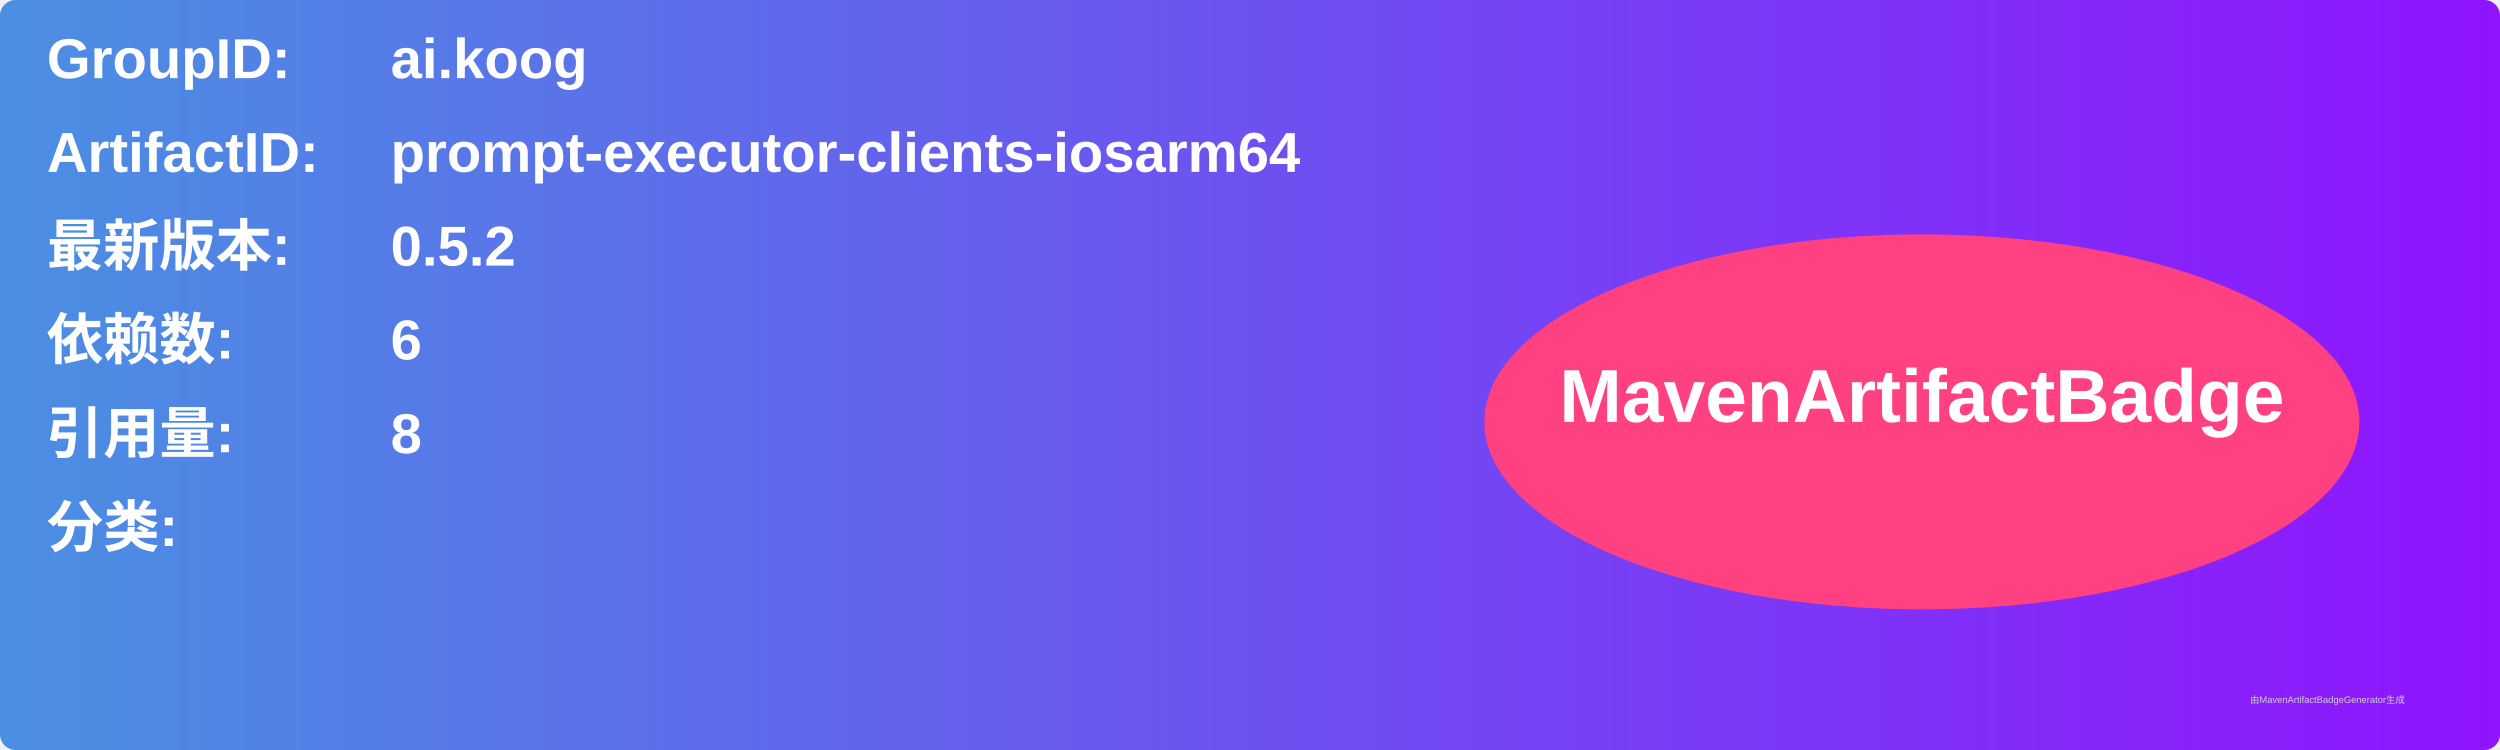
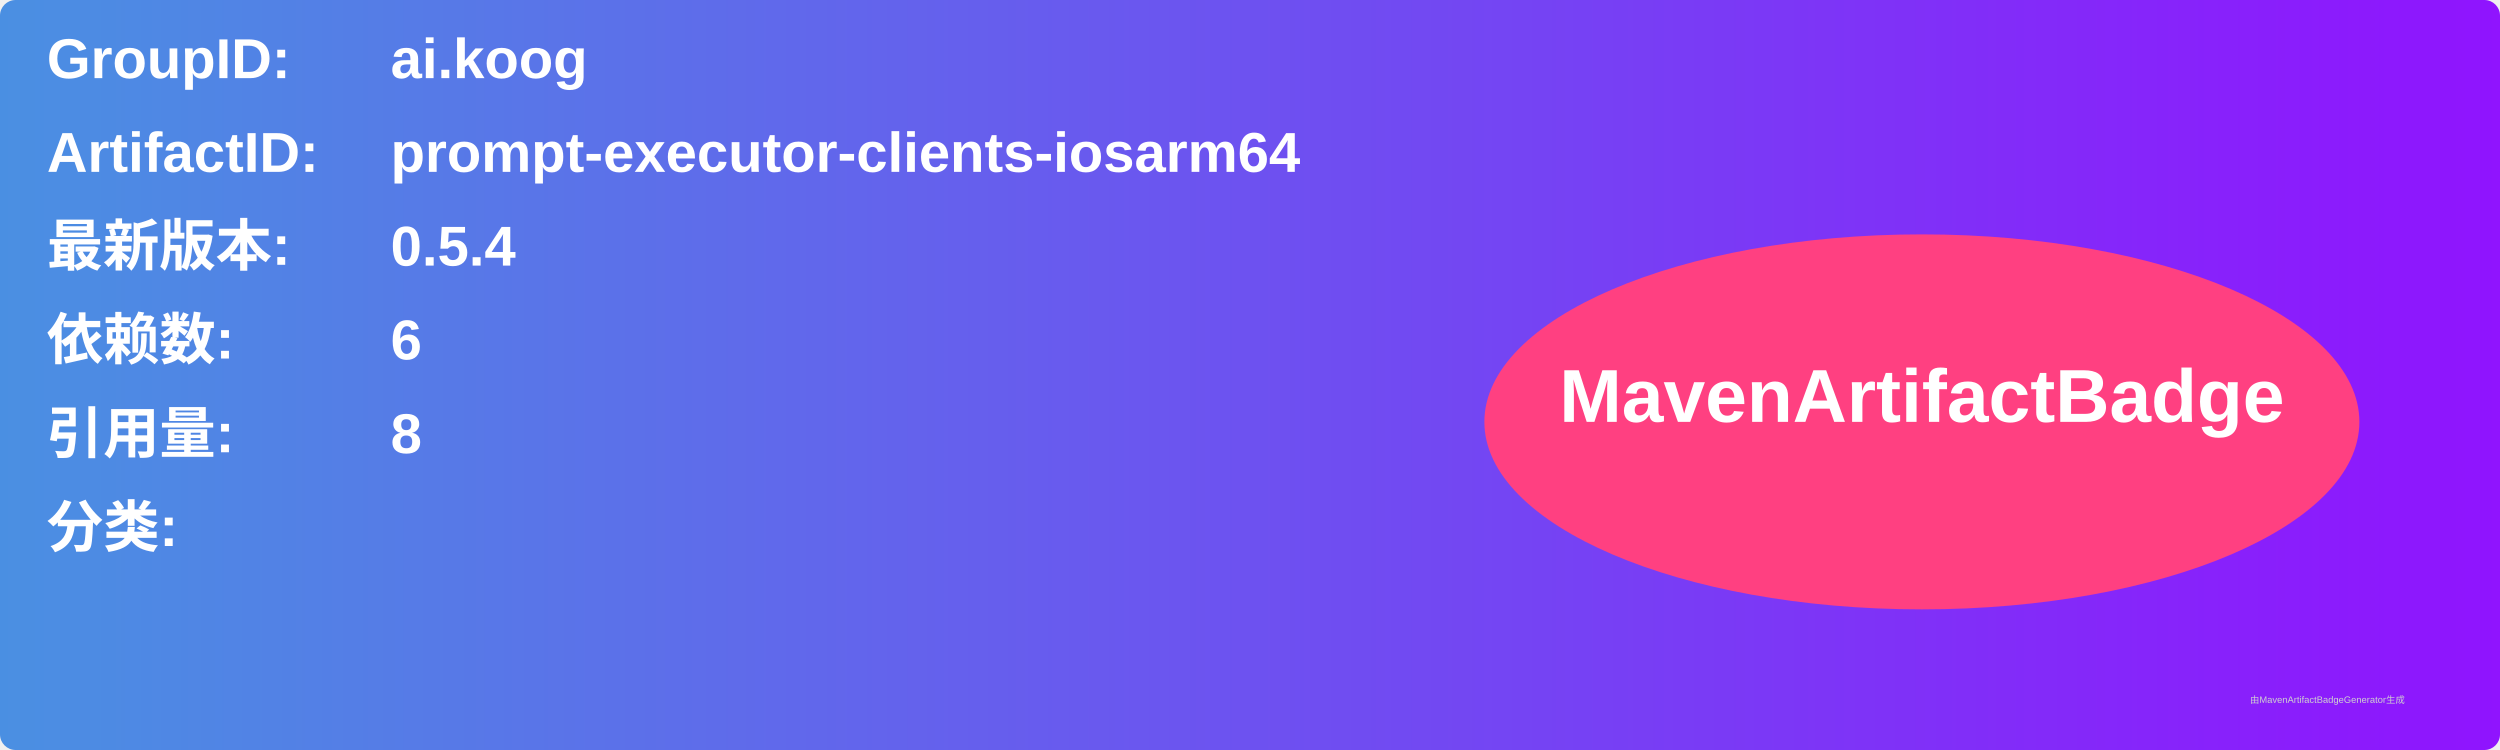
<svg xmlns="http://www.w3.org/2000/svg" width="800" height="240" viewBox="0 0 800 240">
  <linearGradient id="grad" x1="0%" y1="0%" x2="100%" y2="0%">
    <stop offset="0%" stop-color="#4a90e2" />
    <stop offset="100%" stop-color="#9013fe" />
  </linearGradient>
  <rect width="100%" height="100%" rx="5" ry="5" fill="url(#grad)" />
  <g transform="translate(15, 15)">
    <text x="0" y="10" font-family="Arial" font-size="18" fill="white" font-weight="bold" width="260">GroupID:</text>
    <text x="110" y="10" font-family="Arial" font-size="18" fill="white" font-weight="bold" width="460">ai.koog</text>
    <text x="0" y="40" font-family="Arial" font-size="18" fill="white" font-weight="bold" width="260">ArtifactID:</text>
    <text x="110" y="40" font-family="Arial" font-size="18" fill="white" font-weight="bold" width="460">prompt-executor-clients-iosarm64</text>
    <text x="0" y="70" font-family="Arial" font-size="18" fill="white" font-weight="bold">最新版本:</text>
    <text x="110" y="70" font-family="Arial" font-size="18" fill="white" font-weight="bold">
-       <tspan font-weight="bold">0.5.2</tspan>
+       <tspan font-weight="bold">0.5.4</tspan>
    </text>
    <text x="0" y="100" font-family="Arial" font-size="18" fill="white" font-weight="bold">依赖数: </text>
    <text x="110" y="100" font-family="Arial" font-size="18" fill="white">
      <tspan font-weight="bold">6</tspan>
    </text>
    <text x="0" y="130" font-family="Arial" font-size="18" fill="white" font-weight="bold">引用量: </text>
    <text x="110" y="130" font-family="Arial" font-size="18" fill="white">
      <tspan font-weight="bold">8</tspan>
    </text>
    <text x="0" y="160" font-family="Arial" font-size="18" fill="white" font-weight="bold">分类:</text>
    <text x="10" y="190" font-family="Arial" font-size="10" fill="white">
      <tspan font-weight="bold" />
    </text>
    <ellipse cx="600" cy="120" rx="140" ry="60" fill="#ff4081" />
    <text x="600" y="120" text-anchor="middle" font-family="Arial" font-size="24" fill="white" font-weight="bold">MavenArtifactBadge</text>
  </g>
  <text x="720" y="225" font-family="Arial" font-size="3" fill="#d0d0d0">由MavenArtifactBadgeGenerator生成</text>
</svg>
